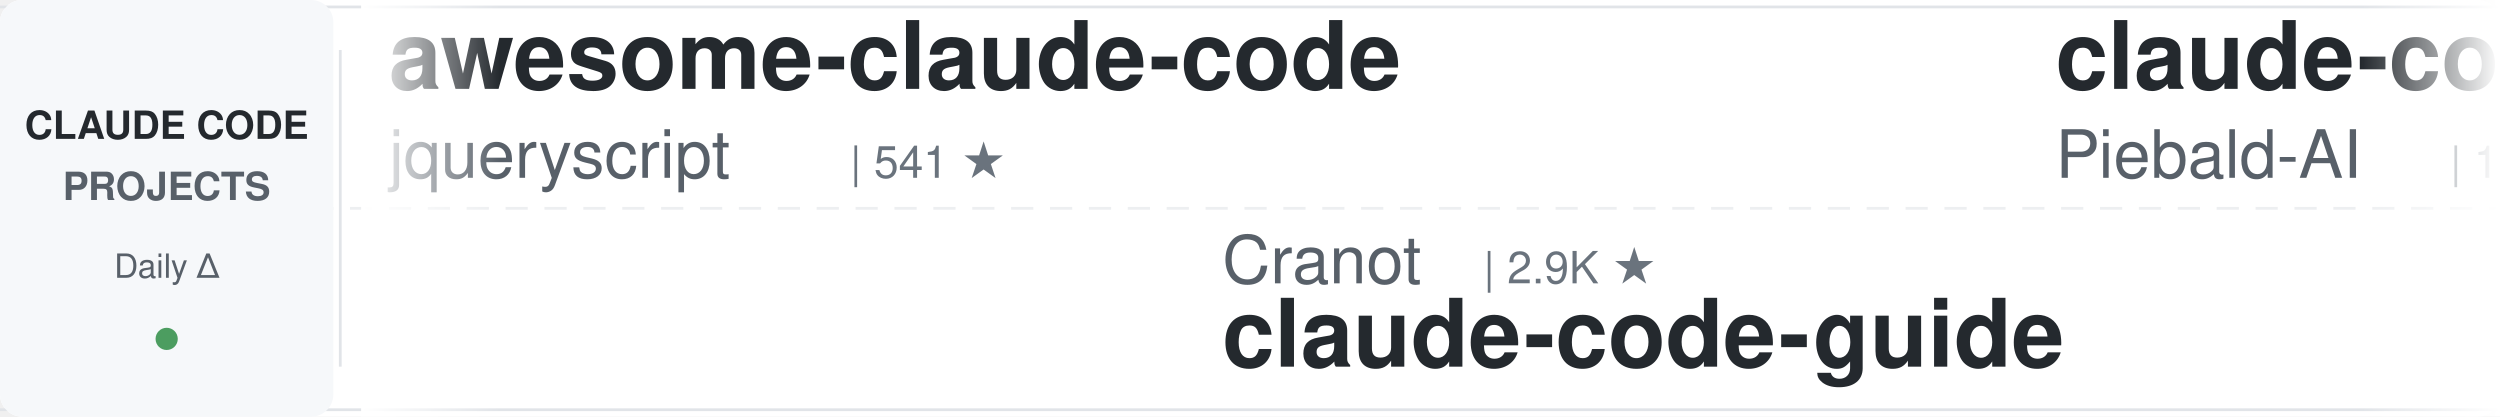
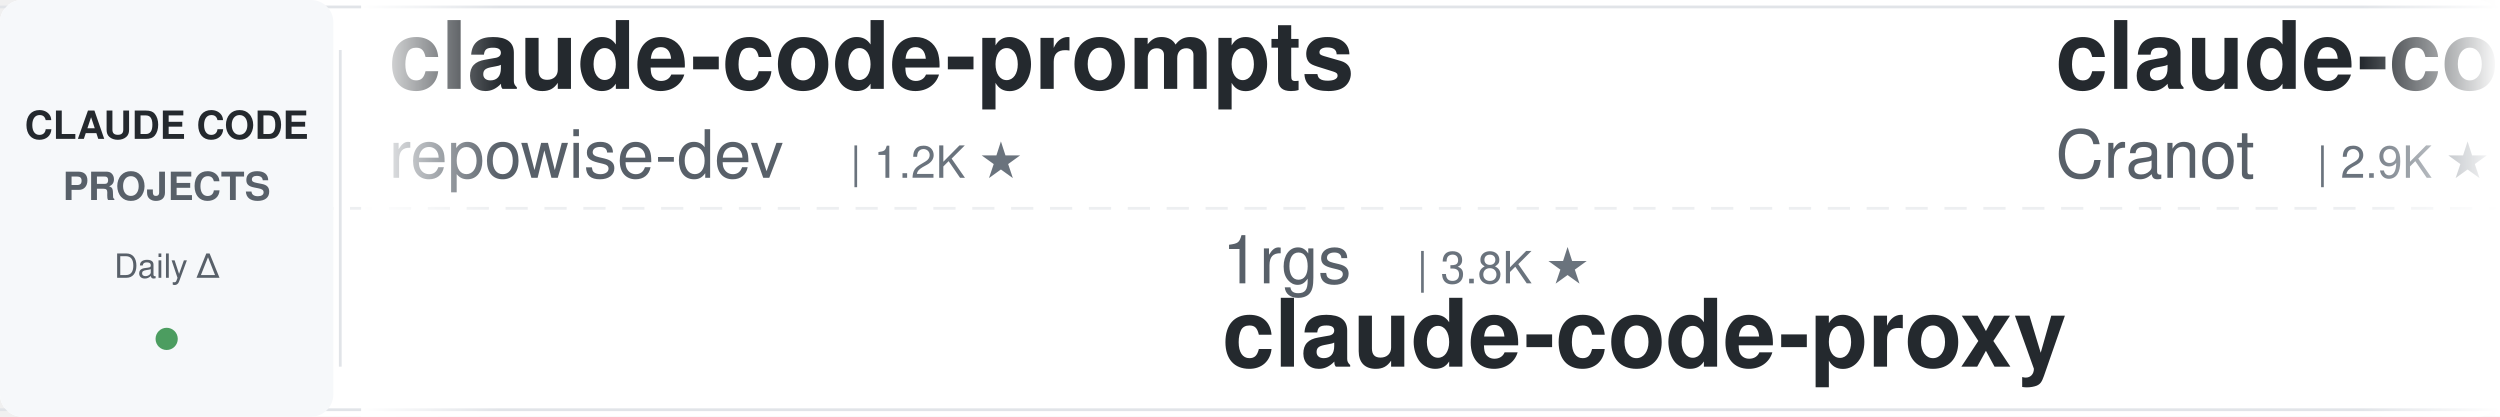
<svg xmlns="http://www.w3.org/2000/svg" width="900" height="150">
  <defs>
    <linearGradient id="leftFade" x1="0%" y1="0%" x2="100%" y2="0%">
      <stop offset="0%" style="stop-color:#ffffff;stop-opacity:1" />
      <stop offset="100%" style="stop-color:#ffffff;stop-opacity:0" />
    </linearGradient>
    <linearGradient id="rightFade" x1="0%" y1="0%" x2="100%" y2="0%">
      <stop offset="0%" style="stop-color:#ffffff;stop-opacity:0" />
      <stop offset="100%" style="stop-color:#ffffff;stop-opacity:1" />
    </linearGradient>
  </defs>
  <rect width="900" height="150" fill="#ffffff" rx="8" />
  <rect x="0" y="2" width="900" height="1" fill="#e1e4e8" />
  <rect x="0" y="147" width="900" height="1" fill="#e1e4e8" />
  <line x1="0" y1="75" x2="900" y2="75" stroke="#e1e4e8" stroke-width="1" stroke-dasharray="8 6" opacity="0.6" />
  <rect x="0" y="0" width="120" height="150" fill="#f6f8fa" rx="8" />
  <text x="60" y="50" font-family="-apple-system, BlinkMacSystemFont, 'Segoe UI', Helvetica, Arial, sans-serif" font-size="14" font-weight="600" fill="#24292e" text-anchor="middle">CLAUDE CODE</text>
  <text x="60" y="72" font-family="-apple-system, BlinkMacSystemFont, 'Segoe UI', Helvetica, Arial, sans-serif" font-size="14" font-weight="600" fill="#586069" text-anchor="middle">PROJECTS</text>
  <text x="60" y="100" font-family="-apple-system, BlinkMacSystemFont, 'Segoe UI', Helvetica, Arial, sans-serif" font-size="12" font-weight="500" fill="#586069" text-anchor="middle">Daily Δ</text>
  <circle cx="60" cy="122" r="4" fill="#22863a" opacity="0.8" />
  <rect x="122" y="18" width="1" height="114" fill="#e1e4e8" />
  <clipPath id="tickerClip">
    <rect x="130" y="0" width="770" height="150" />
  </clipPath>
  <g clip-path="url(#tickerClip)">
    <g id="tickerItems">
      <animateTransform attributeName="transform" attributeType="XML" type="translate" from="0 0" to="-3000 0" dur="54s" repeatCount="indefinite" />
      <g transform="translate(0, 0)">
-         <text x="140" y="32" font-family="-apple-system, BlinkMacSystemFont, 'Segoe UI', Helvetica, Arial, sans-serif" font-size="34" font-weight="600" fill="#24292e">awesome-claude-code</text>
-         <text x="140" y="64" font-family="-apple-system, BlinkMacSystemFont, 'Segoe UI', Helvetica, Arial, sans-serif" font-size="24" font-weight="400" fill="#586069">jqueryscript</text>
-         <text x="306" y="64" font-family="-apple-system, BlinkMacSystemFont, 'Segoe UI', Helvetica, Arial, sans-serif" font-size="16" font-weight="500" fill="#6a737d">| 541 ★</text>
+         <text x="140" y="32" font-family="-apple-system, BlinkMacSystemFont, 'Segoe UI', Helvetica, Arial, sans-serif" font-size="34" font-weight="600" fill="#24292e">claude-code-prompts</text>
+         <text x="140" y="64" font-family="-apple-system, BlinkMacSystemFont, 'Segoe UI', Helvetica, Arial, sans-serif" font-size="24" font-weight="400" fill="#586069">repowise-dev</text>
+         <text x="306" y="64" font-family="-apple-system, BlinkMacSystemFont, 'Segoe UI', Helvetica, Arial, sans-serif" font-size="16" font-weight="500" fill="#6a737d">| 1.2K ★</text>
      </g>
      <g transform="translate(300, 0)">
-         <text x="140" y="102" font-family="-apple-system, BlinkMacSystemFont, 'Segoe UI', Helvetica, Arial, sans-serif" font-size="24" font-weight="400" fill="#586069">Cranot</text>
-         <text x="234" y="102" font-family="-apple-system, BlinkMacSystemFont, 'Segoe UI', Helvetica, Arial, sans-serif" font-size="16" font-weight="500" fill="#6a737d">| 2.9K ★</text>
-         <text x="140" y="132" font-family="-apple-system, BlinkMacSystemFont, 'Segoe UI', Helvetica, Arial, sans-serif" font-size="34" font-weight="600" fill="#24292e">claude-code-guide</text>
+         <text x="140" y="102" font-family="-apple-system, BlinkMacSystemFont, 'Segoe UI', Helvetica, Arial, sans-serif" font-size="24" font-weight="400" fill="#586069">1rgs</text>
+         <text x="210" y="102" font-family="-apple-system, BlinkMacSystemFont, 'Segoe UI', Helvetica, Arial, sans-serif" font-size="16" font-weight="500" fill="#6a737d">| 3.8K ★</text>
+         <text x="140" y="132" font-family="-apple-system, BlinkMacSystemFont, 'Segoe UI', Helvetica, Arial, sans-serif" font-size="34" font-weight="600" fill="#24292e">claude-code-proxy</text>
      </g>
      <g transform="translate(600, 0)">
-         <text x="140" y="32" font-family="-apple-system, BlinkMacSystemFont, 'Segoe UI', Helvetica, Arial, sans-serif" font-size="34" font-weight="600" fill="#24292e">claude-code-system-promp...</text>
-         <text x="140" y="64" font-family="-apple-system, BlinkMacSystemFont, 'Segoe UI', Helvetica, Arial, sans-serif" font-size="24" font-weight="400" fill="#586069">Piebald-AI</text>
-         <text x="282" y="64" font-family="-apple-system, BlinkMacSystemFont, 'Segoe UI', Helvetica, Arial, sans-serif" font-size="16" font-weight="500" fill="#6a737d">| 13.1K ★</text>
+         <text x="140" y="32" font-family="-apple-system, BlinkMacSystemFont, 'Segoe UI', Helvetica, Arial, sans-serif" font-size="34" font-weight="600" fill="#24292e">claude-code-guide</text>
+         <text x="140" y="64" font-family="-apple-system, BlinkMacSystemFont, 'Segoe UI', Helvetica, Arial, sans-serif" font-size="24" font-weight="400" fill="#586069">Cranot</text>
+         <text x="234" y="64" font-family="-apple-system, BlinkMacSystemFont, 'Segoe UI', Helvetica, Arial, sans-serif" font-size="16" font-weight="500" fill="#6a737d">| 2.9K ★</text>
      </g>
      <g transform="translate(900, 0)">
-         <text x="140" y="102" font-family="-apple-system, BlinkMacSystemFont, 'Segoe UI', Helvetica, Arial, sans-serif" font-size="24" font-weight="400" fill="#586069">shanraisshan</text>
-         <text x="306" y="102" font-family="-apple-system, BlinkMacSystemFont, 'Segoe UI', Helvetica, Arial, sans-serif" font-size="16" font-weight="500" fill="#6a737d">| 68.4K ★</text>
-         <text x="140" y="132" font-family="-apple-system, BlinkMacSystemFont, 'Segoe UI', Helvetica, Arial, sans-serif" font-size="34" font-weight="600" fill="#24292e">claude-code-best-practic...</text>
+         <text x="140" y="102" font-family="-apple-system, BlinkMacSystemFont, 'Segoe UI', Helvetica, Arial, sans-serif" font-size="24" font-weight="400" fill="#586069">ponponon</text>
+         <text x="258" y="102" font-family="-apple-system, BlinkMacSystemFont, 'Segoe UI', Helvetica, Arial, sans-serif" font-size="16" font-weight="500" fill="#6a737d">| 2.3K ★</text>
+         <text x="140" y="132" font-family="-apple-system, BlinkMacSystemFont, 'Segoe UI', Helvetica, Arial, sans-serif" font-size="34" font-weight="600" fill="#24292e">claude_code_src</text>
      </g>
      <g transform="translate(1200, 0)">
-         <text x="140" y="32" font-family="-apple-system, BlinkMacSystemFont, 'Segoe UI', Helvetica, Arial, sans-serif" font-size="34" font-weight="600" fill="#24292e">claude_code_src</text>
-         <text x="140" y="64" font-family="-apple-system, BlinkMacSystemFont, 'Segoe UI', Helvetica, Arial, sans-serif" font-size="24" font-weight="400" fill="#586069">ponponon</text>
-         <text x="258" y="64" font-family="-apple-system, BlinkMacSystemFont, 'Segoe UI', Helvetica, Arial, sans-serif" font-size="16" font-weight="500" fill="#6a737d">| 2.3K ★</text>
+         <text x="140" y="32" font-family="-apple-system, BlinkMacSystemFont, 'Segoe UI', Helvetica, Arial, sans-serif" font-size="34" font-weight="600" fill="#24292e">learn-claude-code</text>
+         <text x="140" y="64" font-family="-apple-system, BlinkMacSystemFont, 'Segoe UI', Helvetica, Arial, sans-serif" font-size="24" font-weight="400" fill="#586069">shareAI-lab</text>
+         <text x="294" y="64" font-family="-apple-system, BlinkMacSystemFont, 'Segoe UI', Helvetica, Arial, sans-serif" font-size="16" font-weight="500" fill="#6a737d">| 79.6K ★</text>
      </g>
      <g transform="translate(1500, 0)">
-         <text x="140" y="102" font-family="-apple-system, BlinkMacSystemFont, 'Segoe UI', Helvetica, Arial, sans-serif" font-size="24" font-weight="400" fill="#586069">rohitg00</text>
-         <text x="258" y="102" font-family="-apple-system, BlinkMacSystemFont, 'Segoe UI', Helvetica, Arial, sans-serif" font-size="16" font-weight="500" fill="#6a737d">| 2.8K ★</text>
-         <text x="140" y="132" font-family="-apple-system, BlinkMacSystemFont, 'Segoe UI', Helvetica, Arial, sans-serif" font-size="34" font-weight="600" fill="#24292e">awesome-claude-code-tool...</text>
+         <text x="140" y="102" font-family="-apple-system, BlinkMacSystemFont, 'Segoe UI', Helvetica, Arial, sans-serif" font-size="24" font-weight="400" fill="#586069">AICoderTudou</text>
+         <text x="306" y="102" font-family="-apple-system, BlinkMacSystemFont, 'Segoe UI', Helvetica, Arial, sans-serif" font-size="16" font-weight="500" fill="#6a737d">| 493 ★</text>
+         <text x="140" y="132" font-family="-apple-system, BlinkMacSystemFont, 'Segoe UI', Helvetica, Arial, sans-serif" font-size="34" font-weight="600" fill="#24292e">claude-code-tudou</text>
      </g>
      <g transform="translate(1800, 0)">
-         <text x="140" y="32" font-family="-apple-system, BlinkMacSystemFont, 'Segoe UI', Helvetica, Arial, sans-serif" font-size="34" font-weight="600" fill="#24292e">claude-code-from-scratch</text>
-         <text x="140" y="64" font-family="-apple-system, BlinkMacSystemFont, 'Segoe UI', Helvetica, Arial, sans-serif" font-size="24" font-weight="400" fill="#586069">Windy3f3f3f3f</text>
-         <text x="318" y="64" font-family="-apple-system, BlinkMacSystemFont, 'Segoe UI', Helvetica, Arial, sans-serif" font-size="16" font-weight="500" fill="#6a737d">| 2.8K ★</text>
+         <text x="140" y="32" font-family="-apple-system, BlinkMacSystemFont, 'Segoe UI', Helvetica, Arial, sans-serif" font-size="34" font-weight="600" fill="#24292e">claude-code-harness</text>
+         <text x="140" y="64" font-family="-apple-system, BlinkMacSystemFont, 'Segoe UI', Helvetica, Arial, sans-serif" font-size="24" font-weight="400" fill="#586069">Chachamaru127</text>
+         <text x="318" y="64" font-family="-apple-system, BlinkMacSystemFont, 'Segoe UI', Helvetica, Arial, sans-serif" font-size="16" font-weight="500" fill="#6a737d">| 3.2K ★</text>
      </g>
      <g transform="translate(2100, 0)">
-         <text x="140" y="102" font-family="-apple-system, BlinkMacSystemFont, 'Segoe UI', Helvetica, Arial, sans-serif" font-size="24" font-weight="400" fill="#586069">davila7</text>
-         <text x="246" y="102" font-family="-apple-system, BlinkMacSystemFont, 'Segoe UI', Helvetica, Arial, sans-serif" font-size="16" font-weight="500" fill="#6a737d">| 33.0K ★</text>
-         <text x="140" y="132" font-family="-apple-system, BlinkMacSystemFont, 'Segoe UI', Helvetica, Arial, sans-serif" font-size="34" font-weight="600" fill="#24292e">claude-code-templates</text>
+         <text x="140" y="102" font-family="-apple-system, BlinkMacSystemFont, 'Segoe UI', Helvetica, Arial, sans-serif" font-size="24" font-weight="400" fill="#586069">nicedreamzapp</text>
+         <text x="318" y="102" font-family="-apple-system, BlinkMacSystemFont, 'Segoe UI', Helvetica, Arial, sans-serif" font-size="16" font-weight="500" fill="#6a737d">| 3.4K ★</text>
+         <text x="140" y="132" font-family="-apple-system, BlinkMacSystemFont, 'Segoe UI', Helvetica, Arial, sans-serif" font-size="34" font-weight="600" fill="#24292e">claude-code-local</text>
      </g>
      <g transform="translate(2400, 0)">
-         <text x="140" y="32" font-family="-apple-system, BlinkMacSystemFont, 'Segoe UI', Helvetica, Arial, sans-serif" font-size="34" font-weight="600" fill="#24292e">oh-my-claudecode</text>
-         <text x="140" y="64" font-family="-apple-system, BlinkMacSystemFont, 'Segoe UI', Helvetica, Arial, sans-serif" font-size="24" font-weight="400" fill="#586069">Yeachan-Heo</text>
-         <text x="294" y="64" font-family="-apple-system, BlinkMacSystemFont, 'Segoe UI', Helvetica, Arial, sans-serif" font-size="16" font-weight="500" fill="#6a737d">| 40.5K ★</text>
+         <text x="140" y="32" font-family="-apple-system, BlinkMacSystemFont, 'Segoe UI', Helvetica, Arial, sans-serif" font-size="34" font-weight="600" fill="#24292e">pi-vs-claude-code</text>
+         <text x="140" y="64" font-family="-apple-system, BlinkMacSystemFont, 'Segoe UI', Helvetica, Arial, sans-serif" font-size="24" font-weight="400" fill="#586069">disler</text>
+         <text x="234" y="64" font-family="-apple-system, BlinkMacSystemFont, 'Segoe UI', Helvetica, Arial, sans-serif" font-size="16" font-weight="500" fill="#6a737d">| 1.7K ★</text>
      </g>
      <g transform="translate(2700, 0)">
-         <text x="140" y="102" font-family="-apple-system, BlinkMacSystemFont, 'Segoe UI', Helvetica, Arial, sans-serif" font-size="24" font-weight="400" fill="#586069">VoltAgent</text>
-         <text x="270" y="102" font-family="-apple-system, BlinkMacSystemFont, 'Segoe UI', Helvetica, Arial, sans-serif" font-size="16" font-weight="500" fill="#6a737d">| 26.2K ★</text>
-         <text x="140" y="132" font-family="-apple-system, BlinkMacSystemFont, 'Segoe UI', Helvetica, Arial, sans-serif" font-size="34" font-weight="600" fill="#24292e">awesome-claude-code-suba...</text>
+         <text x="140" y="102" font-family="-apple-system, BlinkMacSystemFont, 'Segoe UI', Helvetica, Arial, sans-serif" font-size="24" font-weight="400" fill="#586069">Yeachan-Heo</text>
+         <text x="294" y="102" font-family="-apple-system, BlinkMacSystemFont, 'Segoe UI', Helvetica, Arial, sans-serif" font-size="16" font-weight="500" fill="#6a737d">| 40.5K ★</text>
+         <text x="140" y="132" font-family="-apple-system, BlinkMacSystemFont, 'Segoe UI', Helvetica, Arial, sans-serif" font-size="34" font-weight="600" fill="#24292e">oh-my-claudecode</text>
      </g>
      <g transform="translate(3000, 0)">
-         <text x="140" y="32" font-family="-apple-system, BlinkMacSystemFont, 'Segoe UI', Helvetica, Arial, sans-serif" font-size="34" font-weight="600" fill="#24292e">awesome-claude-code</text>
-         <text x="140" y="64" font-family="-apple-system, BlinkMacSystemFont, 'Segoe UI', Helvetica, Arial, sans-serif" font-size="24" font-weight="400" fill="#586069">jqueryscript</text>
-         <text x="306" y="64" font-family="-apple-system, BlinkMacSystemFont, 'Segoe UI', Helvetica, Arial, sans-serif" font-size="16" font-weight="500" fill="#6a737d">| 541 ★</text>
+         <text x="140" y="32" font-family="-apple-system, BlinkMacSystemFont, 'Segoe UI', Helvetica, Arial, sans-serif" font-size="34" font-weight="600" fill="#24292e">claude-code-prompts</text>
+         <text x="140" y="64" font-family="-apple-system, BlinkMacSystemFont, 'Segoe UI', Helvetica, Arial, sans-serif" font-size="24" font-weight="400" fill="#586069">repowise-dev</text>
+         <text x="306" y="64" font-family="-apple-system, BlinkMacSystemFont, 'Segoe UI', Helvetica, Arial, sans-serif" font-size="16" font-weight="500" fill="#6a737d">| 1.2K ★</text>
      </g>
      <g transform="translate(3300, 0)">
-         <text x="140" y="102" font-family="-apple-system, BlinkMacSystemFont, 'Segoe UI', Helvetica, Arial, sans-serif" font-size="24" font-weight="400" fill="#586069">Cranot</text>
-         <text x="234" y="102" font-family="-apple-system, BlinkMacSystemFont, 'Segoe UI', Helvetica, Arial, sans-serif" font-size="16" font-weight="500" fill="#6a737d">| 2.9K ★</text>
-         <text x="140" y="132" font-family="-apple-system, BlinkMacSystemFont, 'Segoe UI', Helvetica, Arial, sans-serif" font-size="34" font-weight="600" fill="#24292e">claude-code-guide</text>
+         <text x="140" y="102" font-family="-apple-system, BlinkMacSystemFont, 'Segoe UI', Helvetica, Arial, sans-serif" font-size="24" font-weight="400" fill="#586069">1rgs</text>
+         <text x="210" y="102" font-family="-apple-system, BlinkMacSystemFont, 'Segoe UI', Helvetica, Arial, sans-serif" font-size="16" font-weight="500" fill="#6a737d">| 3.8K ★</text>
+         <text x="140" y="132" font-family="-apple-system, BlinkMacSystemFont, 'Segoe UI', Helvetica, Arial, sans-serif" font-size="34" font-weight="600" fill="#24292e">claude-code-proxy</text>
      </g>
      <g transform="translate(3600, 0)">
-         <text x="140" y="32" font-family="-apple-system, BlinkMacSystemFont, 'Segoe UI', Helvetica, Arial, sans-serif" font-size="34" font-weight="600" fill="#24292e">claude-code-system-promp...</text>
-         <text x="140" y="64" font-family="-apple-system, BlinkMacSystemFont, 'Segoe UI', Helvetica, Arial, sans-serif" font-size="24" font-weight="400" fill="#586069">Piebald-AI</text>
-         <text x="282" y="64" font-family="-apple-system, BlinkMacSystemFont, 'Segoe UI', Helvetica, Arial, sans-serif" font-size="16" font-weight="500" fill="#6a737d">| 13.1K ★</text>
+         <text x="140" y="32" font-family="-apple-system, BlinkMacSystemFont, 'Segoe UI', Helvetica, Arial, sans-serif" font-size="34" font-weight="600" fill="#24292e">claude-code-guide</text>
+         <text x="140" y="64" font-family="-apple-system, BlinkMacSystemFont, 'Segoe UI', Helvetica, Arial, sans-serif" font-size="24" font-weight="400" fill="#586069">Cranot</text>
+         <text x="234" y="64" font-family="-apple-system, BlinkMacSystemFont, 'Segoe UI', Helvetica, Arial, sans-serif" font-size="16" font-weight="500" fill="#6a737d">| 2.9K ★</text>
      </g>
      <g transform="translate(3900, 0)">
-         <text x="140" y="102" font-family="-apple-system, BlinkMacSystemFont, 'Segoe UI', Helvetica, Arial, sans-serif" font-size="24" font-weight="400" fill="#586069">shanraisshan</text>
-         <text x="306" y="102" font-family="-apple-system, BlinkMacSystemFont, 'Segoe UI', Helvetica, Arial, sans-serif" font-size="16" font-weight="500" fill="#6a737d">| 68.4K ★</text>
-         <text x="140" y="132" font-family="-apple-system, BlinkMacSystemFont, 'Segoe UI', Helvetica, Arial, sans-serif" font-size="34" font-weight="600" fill="#24292e">claude-code-best-practic...</text>
+         <text x="140" y="102" font-family="-apple-system, BlinkMacSystemFont, 'Segoe UI', Helvetica, Arial, sans-serif" font-size="24" font-weight="400" fill="#586069">ponponon</text>
+         <text x="258" y="102" font-family="-apple-system, BlinkMacSystemFont, 'Segoe UI', Helvetica, Arial, sans-serif" font-size="16" font-weight="500" fill="#6a737d">| 2.3K ★</text>
+         <text x="140" y="132" font-family="-apple-system, BlinkMacSystemFont, 'Segoe UI', Helvetica, Arial, sans-serif" font-size="34" font-weight="600" fill="#24292e">claude_code_src</text>
      </g>
    </g>
  </g>
  <rect x="130" y="0" width="50" height="150" fill="url(#leftFade)" />
  <rect x="850" y="0" width="50" height="150" fill="url(#rightFade)" />
</svg>
